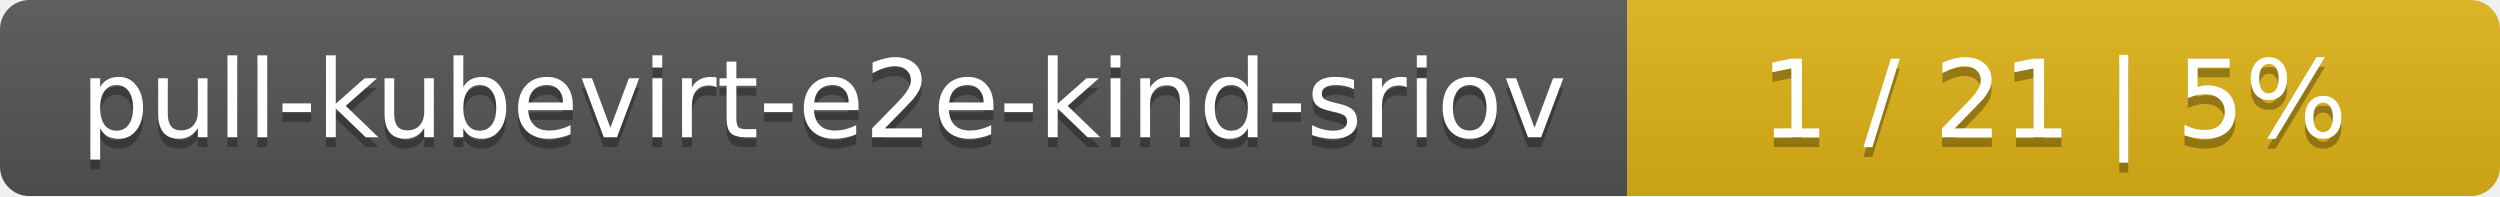
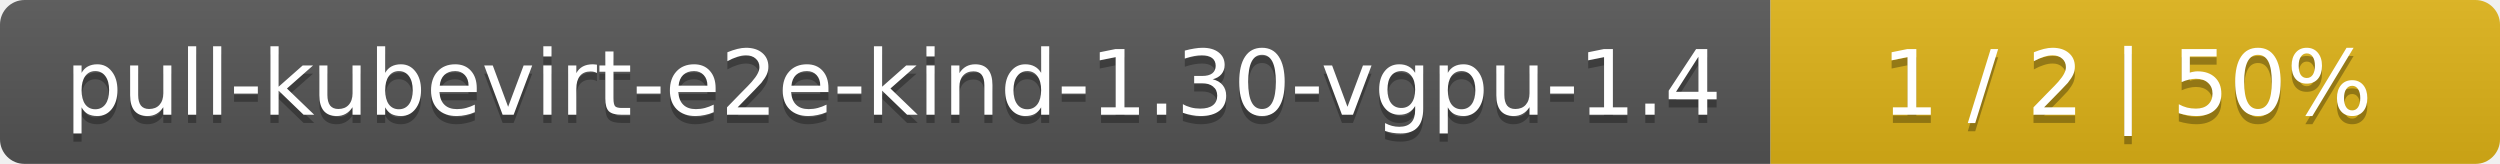
- <svg xmlns="http://www.w3.org/2000/svg" width="255" height="20">
+ <svg xmlns="http://www.w3.org/2000/svg" width="305" height="20">
  <linearGradient id="smooth" x2="0" y2="100%">
    <stop offset="0" stop-color="#bbb" stop-opacity=".1" />
    <stop offset="1" stop-opacity=".1" />
  </linearGradient>
  <mask id="round">
-     <rect width="255" height="20" rx="3" fill="#fff" />
+     <rect width="305" height="20" rx="3" fill="#fff" />
  </mask>
  <g mask="url(#round)">
-     <rect width="166" height="20" fill="#555" />
-     <rect x="166" width="89" height="20" fill="#dfb317" />
-     <rect width="255" height="20" fill="url(#smooth)" />
+     <rect width="216" height="20" fill="#555" />
+     <rect x="216" width="89" height="20" fill="#dfb317" />
+     <rect width="305" height="20" fill="url(#smooth)" />
  </g>
  <g fill="#fff" text-anchor="middle" font-family="DejaVu Sans,Verdana,Geneva,sans-serif" font-size="11">
-     <text x="84" y="15" fill="#010101" fill-opacity=".3">pull-kubevirt-e2e-kind-sriov</text>
-     <text x="84" y="14">pull-kubevirt-e2e-kind-sriov</text>
-     <text x="209.5" y="15" fill="#010101" fill-opacity=".3">1 / 21    |    5%</text>
-     <text x="209.5" y="14">1 / 21    |    5%</text>
+     <text x="109" y="15" fill="#010101" fill-opacity=".3">pull-kubevirt-e2e-kind-1.30-vgpu-1.4</text>
+     <text x="109" y="14">pull-kubevirt-e2e-kind-1.30-vgpu-1.4</text>
+     <text x="259.5" y="15" fill="#010101" fill-opacity=".3">1 / 2    |    50%</text>
+     <text x="259.5" y="14">1 / 2    |    50%</text>
  </g>
</svg>
